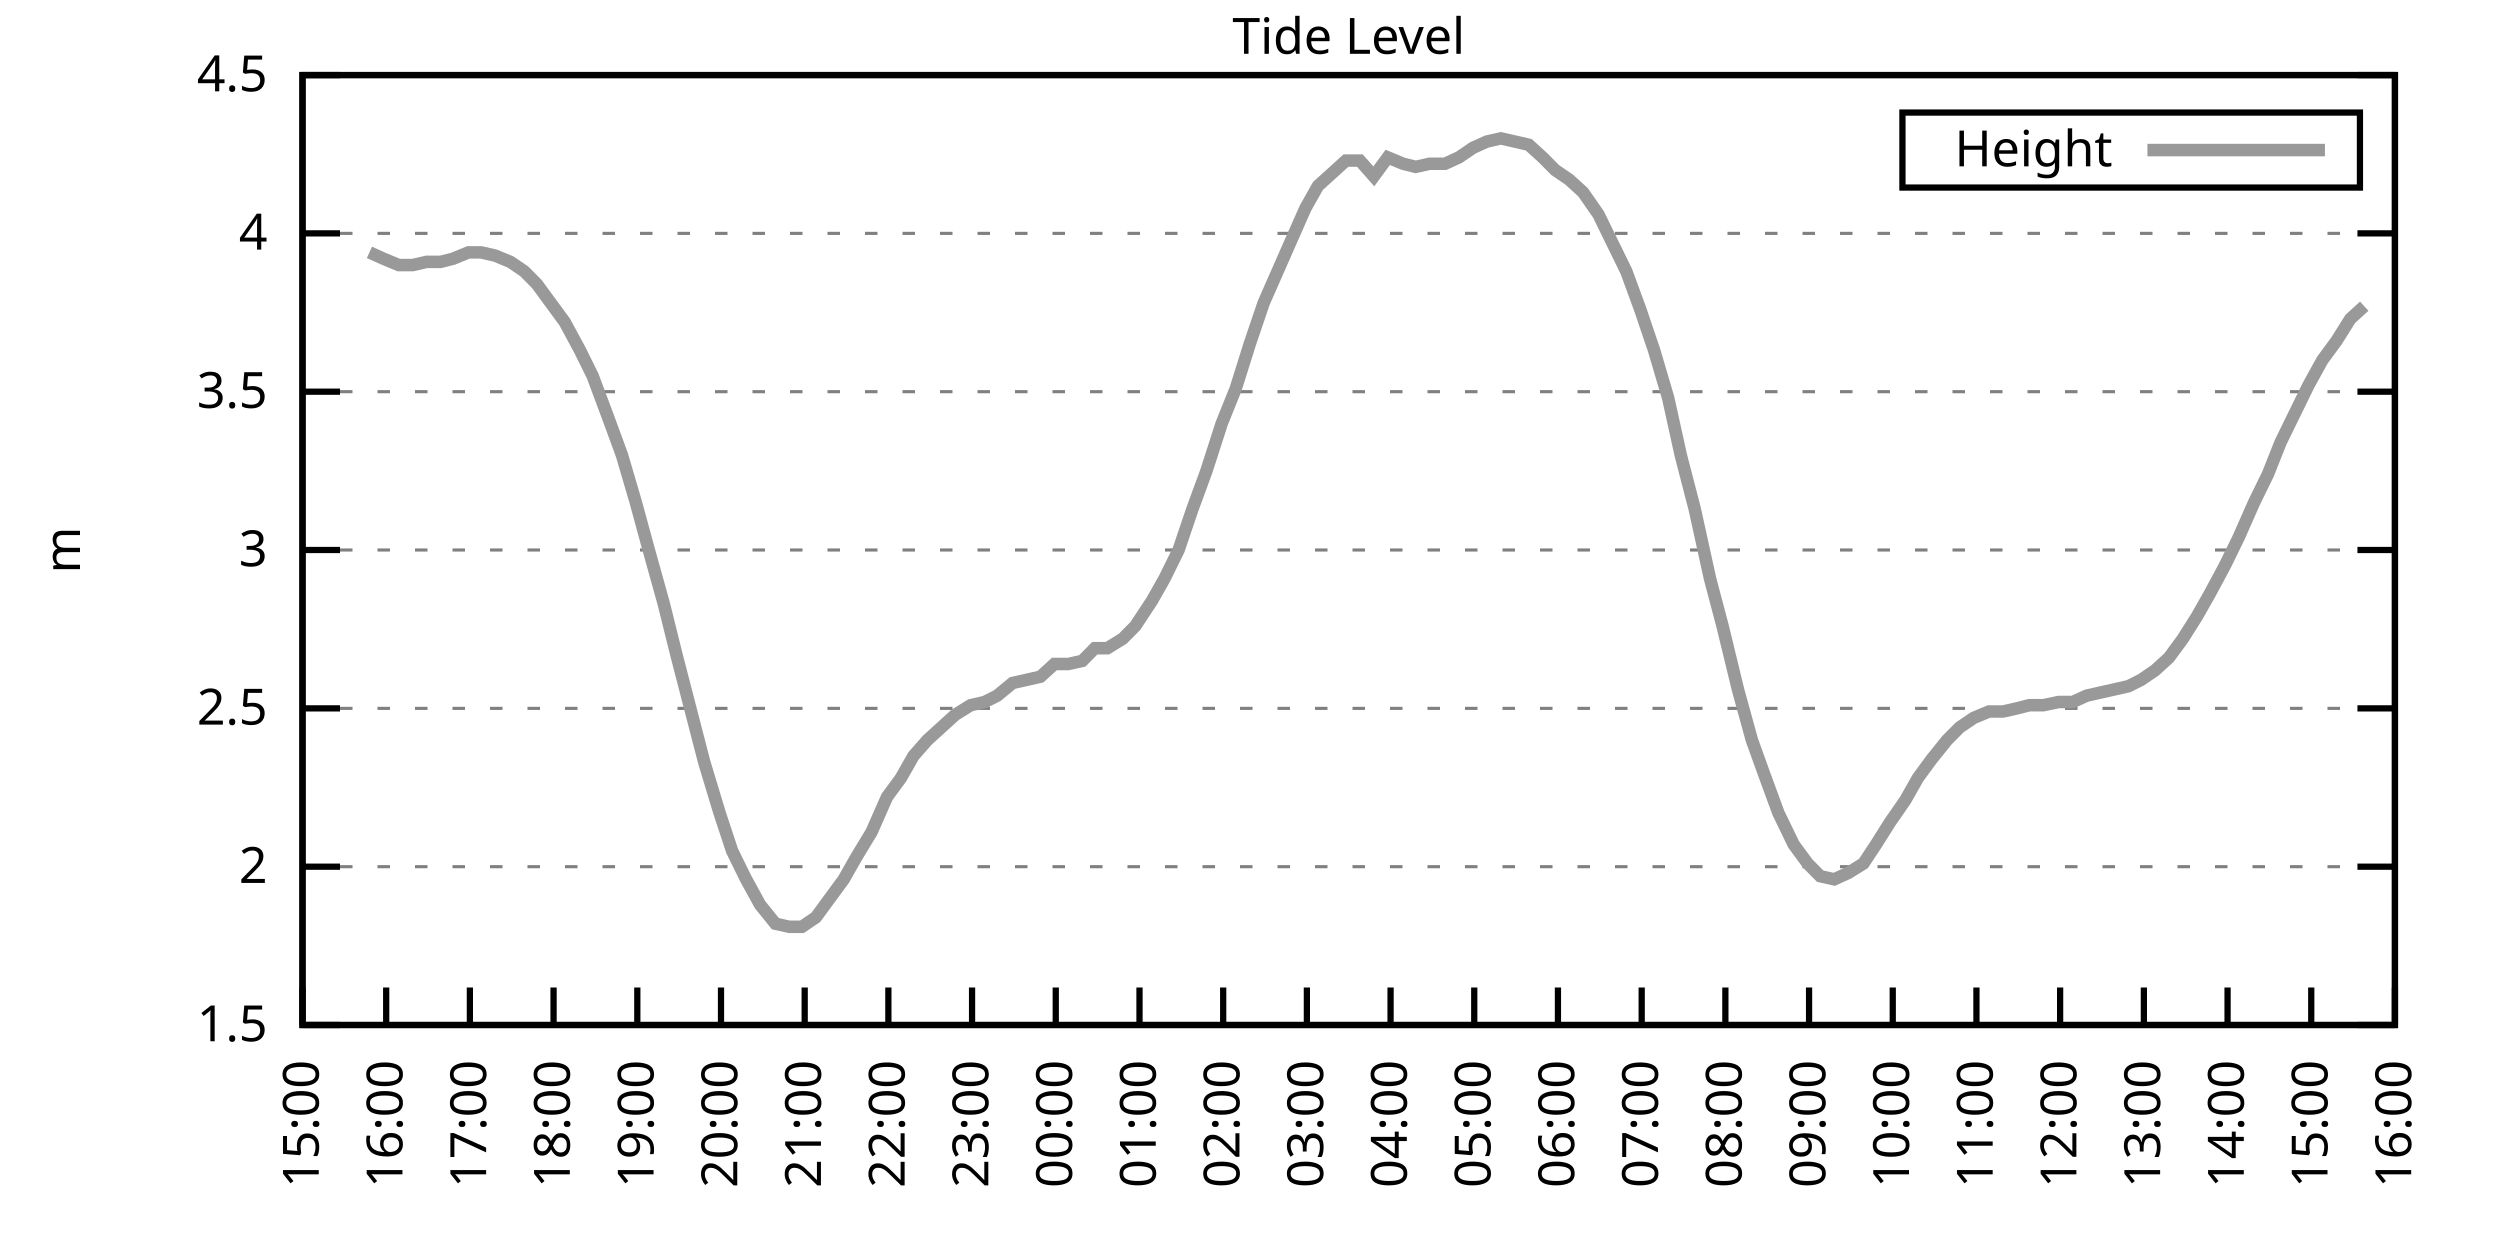
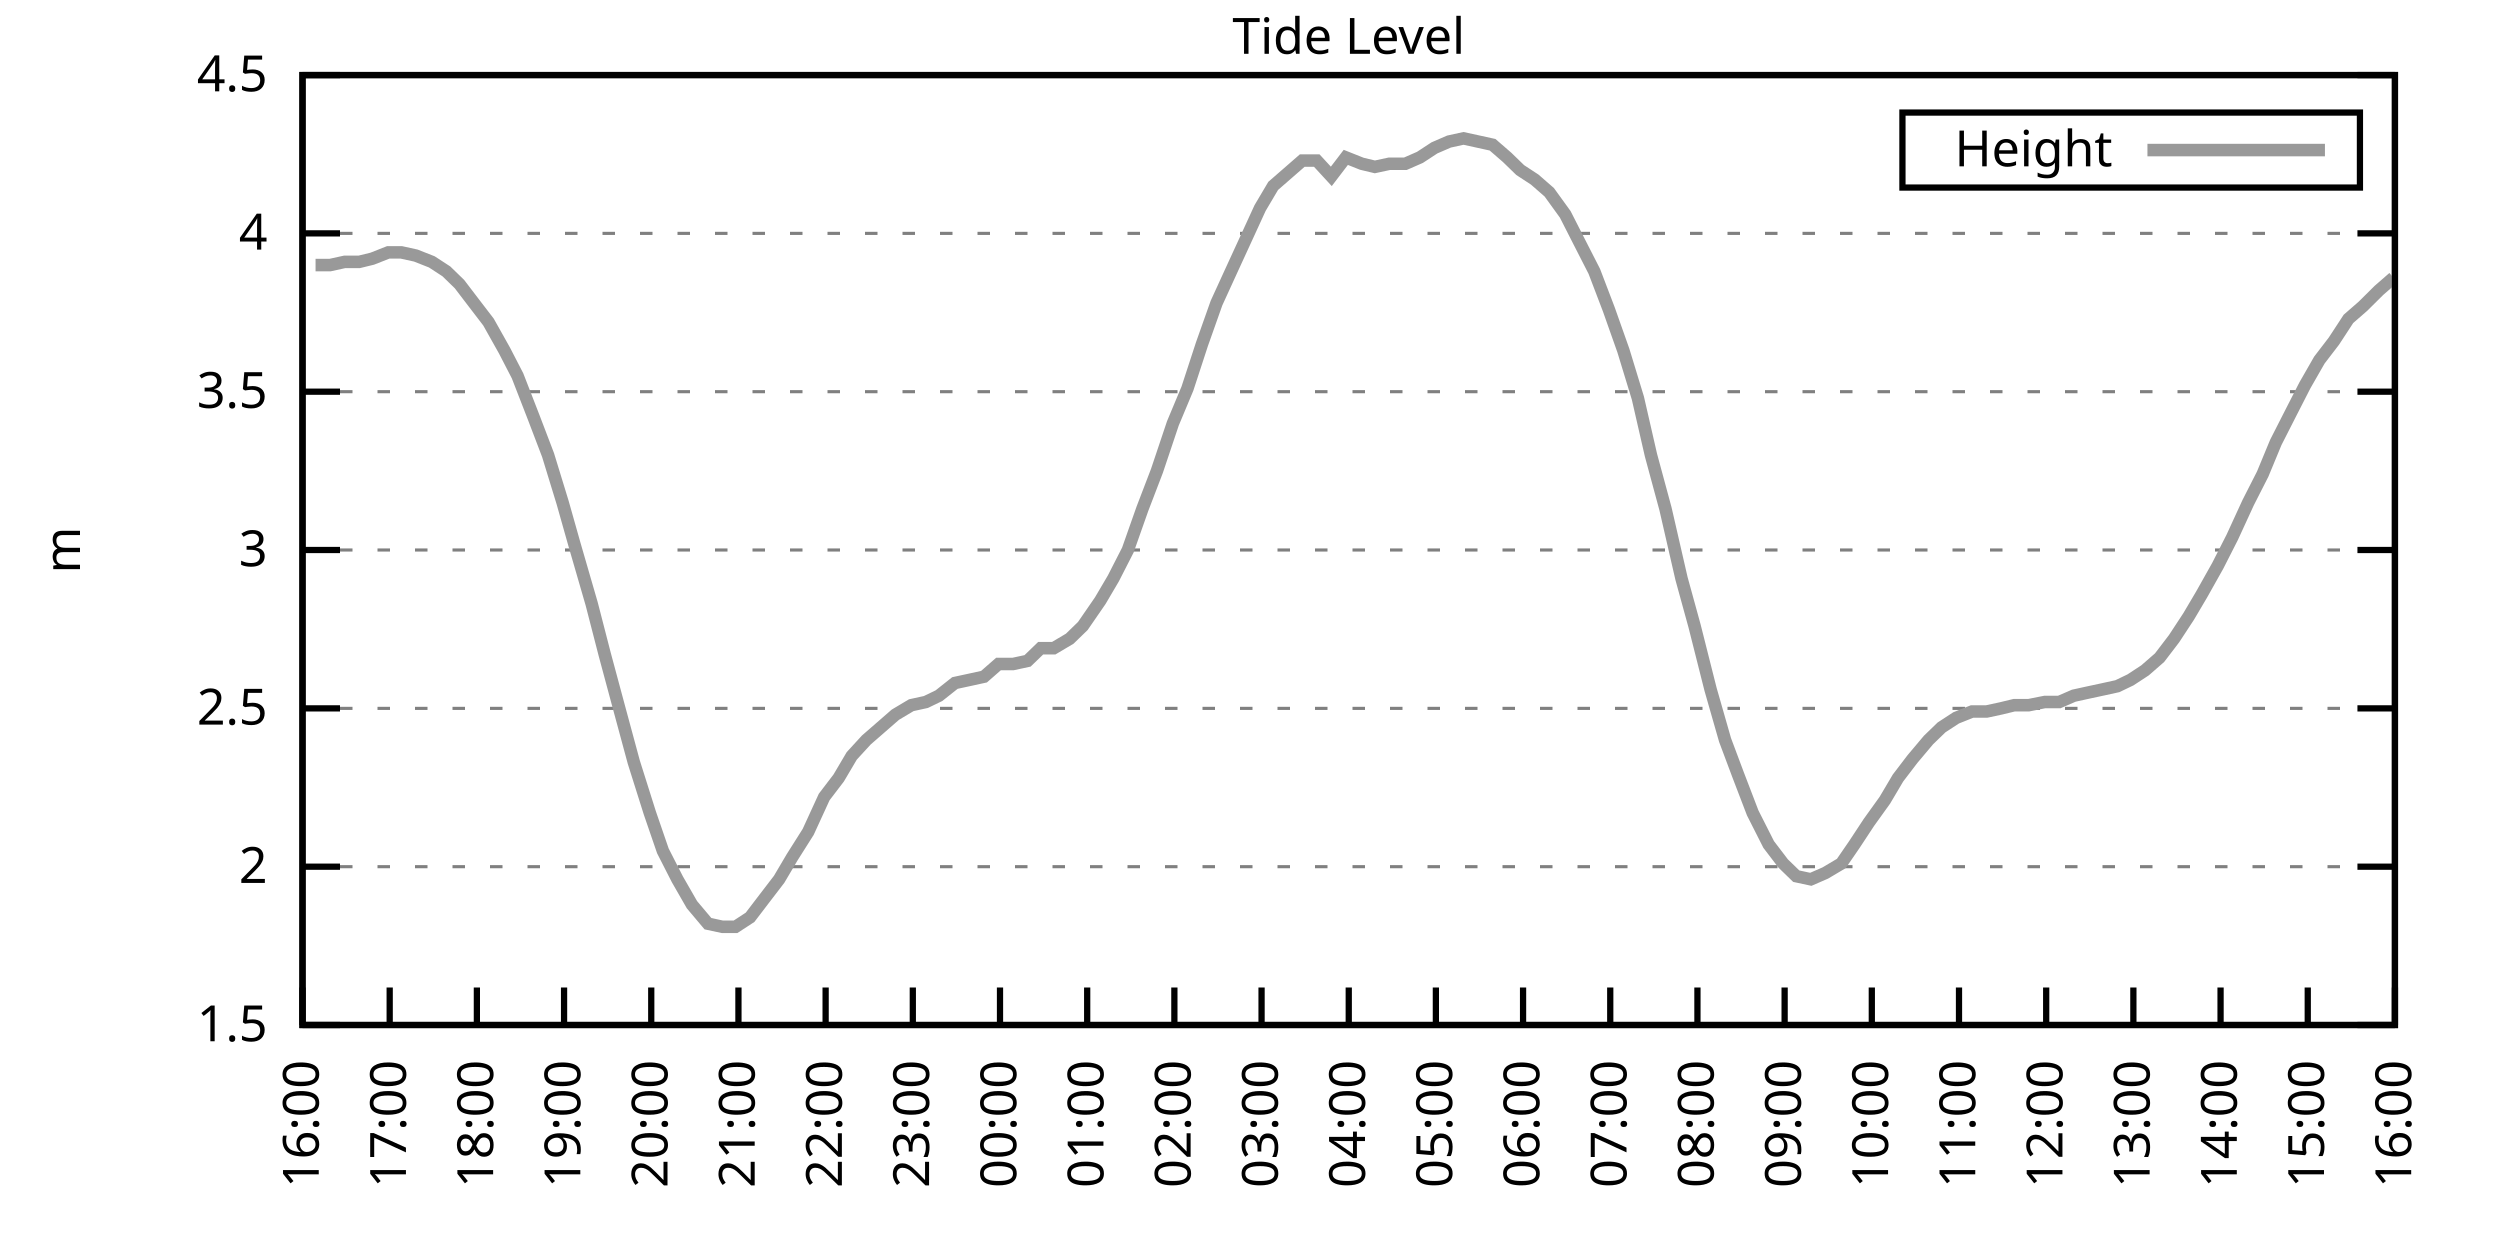
<svg xmlns="http://www.w3.org/2000/svg" xmlns:xlink="http://www.w3.org/1999/xlink" width="400" height="200" viewBox="0 0 400 200">
  <g id="gnuplot_canvas">
    <rect x="0" y="0" width="400" height="200" fill="none" />
    <defs>
      <circle id="gpDot" r="0.5" stroke-width="0.5" stroke="currentColor" />
      <path id="gpPt0" stroke-width="0.333" stroke="currentColor" d="M-1,0 h2 M0,-1 v2" />
      <path id="gpPt1" stroke-width="0.333" stroke="currentColor" d="M-1,-1 L1,1 M1,-1 L-1,1" />
      <path id="gpPt2" stroke-width="0.333" stroke="currentColor" d="M-1,0 L1,0 M0,-1 L0,1 M-1,-1 L1,1 M-1,1 L1,-1" />
      <rect id="gpPt3" stroke-width="0.333" stroke="currentColor" x="-1" y="-1" width="2" height="2" />
      <rect id="gpPt4" stroke-width="0.333" stroke="currentColor" fill="currentColor" x="-1" y="-1" width="2" height="2" />
      <circle id="gpPt5" stroke-width="0.333" stroke="currentColor" cx="0" cy="0" r="1" />
      <use xlink:href="#gpPt5" id="gpPt6" fill="currentColor" stroke="none" />
      <path id="gpPt7" stroke-width="0.333" stroke="currentColor" d="M0,-1.33 L-1.33,0.67 L1.33,0.67 z" />
      <use xlink:href="#gpPt7" id="gpPt8" fill="currentColor" stroke="none" />
      <use xlink:href="#gpPt7" id="gpPt9" stroke="currentColor" transform="rotate(180)" />
      <use xlink:href="#gpPt9" id="gpPt10" fill="currentColor" stroke="none" />
      <use xlink:href="#gpPt3" id="gpPt11" stroke="currentColor" transform="rotate(45)" />
      <use xlink:href="#gpPt11" id="gpPt12" fill="currentColor" stroke="none" />
      <path id="gpPt13" stroke-width="0.333" stroke="currentColor" d="M0,1.330 L1.265,0.411 L0.782,-1.067 L-0.782,-1.076 L-1.265,0.411 z" />
      <use xlink:href="#gpPt13" id="gpPt14" fill="currentColor" stroke="none" />
      <filter id="textbox" filterUnits="objectBoundingBox" x="0" y="0" height="1" width="1">
        <feFlood flood-color="white" flood-opacity="1" result="bgnd" />
        <feComposite in="SourceGraphic" in2="bgnd" operator="atop" />
      </filter>
      <filter id="greybox" filterUnits="objectBoundingBox" x="0" y="0" height="1" width="1">
        <feFlood flood-color="lightgrey" flood-opacity="1" result="grey" />
        <feComposite in="SourceGraphic" in2="grey" operator="atop" />
      </filter>
    </defs>
    <g fill="none" color="white" stroke="currentColor" stroke-width="1.00" stroke-linecap="butt" stroke-linejoin="miter">
</g>
    <g fill="none" color="black" stroke="currentColor" stroke-width="1.00" stroke-linecap="butt" stroke-linejoin="miter">
      <g stroke="none" shape-rendering="crispEdges">
        <polygon fill="rgb(255, 255, 255)" points="48.40,164.00 383.18,164.00 383.18,12.02 48.40,12.02 " />
      </g>
    </g>
    <g fill="none" color="black" stroke="currentColor" stroke-width="1.00" stroke-linecap="butt" stroke-linejoin="miter">
</g>
    <g fill="none" color="black" stroke="black" stroke-width="0.50" stroke-linecap="butt" stroke-linejoin="miter">
</g>
    <g fill="none" color="gray" stroke="currentColor" stroke-width="0.50" stroke-linecap="butt" stroke-linejoin="miter">
      <path stroke="gray" stroke-dasharray="2,4" class="gridline" d="M48.40,164.00 L383.19,164.00  " />
    </g>
    <g fill="none" color="gray" stroke="gray" stroke-width="1.00" stroke-linecap="butt" stroke-linejoin="miter">
</g>
    <g fill="none" color="black" stroke="currentColor" stroke-width="1.00" stroke-linecap="butt" stroke-linejoin="miter">
      <path stroke="black" d="M48.40,164.00 L54.40,164.00 M383.19,164.00 L377.19,164.00  " />
      <g transform="translate(42.80,166.60)" stroke="none" fill="black" font-family="Sans" font-size="8.00" text-anchor="end">
        <text>
          <tspan font-family="Sans"> 1.5</tspan>
        </text>
      </g>
    </g>
    <g fill="none" color="black" stroke="currentColor" stroke-width="1.00" stroke-linecap="butt" stroke-linejoin="miter">
</g>
    <g fill="none" color="black" stroke="black" stroke-width="0.50" stroke-linecap="butt" stroke-linejoin="miter">
</g>
    <g fill="none" color="gray" stroke="currentColor" stroke-width="0.50" stroke-linecap="butt" stroke-linejoin="miter">
      <path stroke="gray" stroke-dasharray="2,4" class="gridline" d="M48.40,138.67 L383.19,138.67  " />
    </g>
    <g fill="none" color="gray" stroke="gray" stroke-width="1.00" stroke-linecap="butt" stroke-linejoin="miter">
</g>
    <g fill="none" color="black" stroke="currentColor" stroke-width="1.00" stroke-linecap="butt" stroke-linejoin="miter">
      <path stroke="black" d="M48.40,138.67 L54.40,138.67 M383.19,138.67 L377.19,138.67  " />
      <g transform="translate(42.80,141.27)" stroke="none" fill="black" font-family="Sans" font-size="8.00" text-anchor="end">
        <text>
          <tspan font-family="Sans"> 2</tspan>
        </text>
      </g>
    </g>
    <g fill="none" color="black" stroke="currentColor" stroke-width="1.00" stroke-linecap="butt" stroke-linejoin="miter">
</g>
    <g fill="none" color="black" stroke="black" stroke-width="0.50" stroke-linecap="butt" stroke-linejoin="miter">
</g>
    <g fill="none" color="gray" stroke="currentColor" stroke-width="0.50" stroke-linecap="butt" stroke-linejoin="miter">
      <path stroke="gray" stroke-dasharray="2,4" class="gridline" d="M48.40,113.34 L383.19,113.34  " />
    </g>
    <g fill="none" color="gray" stroke="gray" stroke-width="1.00" stroke-linecap="butt" stroke-linejoin="miter">
</g>
    <g fill="none" color="black" stroke="currentColor" stroke-width="1.00" stroke-linecap="butt" stroke-linejoin="miter">
      <path stroke="black" d="M48.40,113.34 L54.40,113.34 M383.19,113.34 L377.19,113.34  " />
      <g transform="translate(42.80,115.94)" stroke="none" fill="black" font-family="Sans" font-size="8.00" text-anchor="end">
        <text>
          <tspan font-family="Sans"> 2.5</tspan>
        </text>
      </g>
    </g>
    <g fill="none" color="black" stroke="currentColor" stroke-width="1.00" stroke-linecap="butt" stroke-linejoin="miter">
</g>
    <g fill="none" color="black" stroke="black" stroke-width="0.50" stroke-linecap="butt" stroke-linejoin="miter">
</g>
    <g fill="none" color="gray" stroke="currentColor" stroke-width="0.50" stroke-linecap="butt" stroke-linejoin="miter">
      <path stroke="gray" stroke-dasharray="2,4" class="gridline" d="M48.40,88.00 L383.19,88.00  " />
    </g>
    <g fill="none" color="gray" stroke="gray" stroke-width="1.00" stroke-linecap="butt" stroke-linejoin="miter">
</g>
    <g fill="none" color="black" stroke="currentColor" stroke-width="1.00" stroke-linecap="butt" stroke-linejoin="miter">
      <path stroke="black" d="M48.40,88.00 L54.40,88.00 M383.19,88.00 L377.19,88.00  " />
      <g transform="translate(42.80,90.60)" stroke="none" fill="black" font-family="Sans" font-size="8.00" text-anchor="end">
        <text>
          <tspan font-family="Sans"> 3</tspan>
        </text>
      </g>
    </g>
    <g fill="none" color="black" stroke="currentColor" stroke-width="1.00" stroke-linecap="butt" stroke-linejoin="miter">
</g>
    <g fill="none" color="black" stroke="black" stroke-width="0.50" stroke-linecap="butt" stroke-linejoin="miter">
</g>
    <g fill="none" color="gray" stroke="currentColor" stroke-width="0.50" stroke-linecap="butt" stroke-linejoin="miter">
      <path stroke="gray" stroke-dasharray="2,4" class="gridline" d="M48.40,62.67 L383.19,62.67  " />
    </g>
    <g fill="none" color="gray" stroke="gray" stroke-width="1.00" stroke-linecap="butt" stroke-linejoin="miter">
</g>
    <g fill="none" color="black" stroke="currentColor" stroke-width="1.00" stroke-linecap="butt" stroke-linejoin="miter">
      <path stroke="black" d="M48.40,62.67 L54.40,62.67 M383.19,62.67 L377.19,62.67  " />
      <g transform="translate(42.80,65.27)" stroke="none" fill="black" font-family="Sans" font-size="8.00" text-anchor="end">
        <text>
          <tspan font-family="Sans"> 3.5</tspan>
        </text>
      </g>
    </g>
    <g fill="none" color="black" stroke="currentColor" stroke-width="1.00" stroke-linecap="butt" stroke-linejoin="miter">
</g>
    <g fill="none" color="black" stroke="black" stroke-width="0.50" stroke-linecap="butt" stroke-linejoin="miter">
</g>
    <g fill="none" color="gray" stroke="currentColor" stroke-width="0.50" stroke-linecap="butt" stroke-linejoin="miter">
      <path stroke="gray" stroke-dasharray="2,4" class="gridline" d="M48.40,37.34 L383.19,37.34  " />
    </g>
    <g fill="none" color="gray" stroke="gray" stroke-width="1.00" stroke-linecap="butt" stroke-linejoin="miter">
</g>
    <g fill="none" color="black" stroke="currentColor" stroke-width="1.00" stroke-linecap="butt" stroke-linejoin="miter">
      <path stroke="black" d="M48.40,37.34 L54.40,37.34 M383.19,37.34 L377.19,37.34  " />
      <g transform="translate(42.80,39.94)" stroke="none" fill="black" font-family="Sans" font-size="8.00" text-anchor="end">
        <text>
          <tspan font-family="Sans"> 4</tspan>
        </text>
      </g>
    </g>
    <g fill="none" color="black" stroke="currentColor" stroke-width="1.00" stroke-linecap="butt" stroke-linejoin="miter">
</g>
    <g fill="none" color="black" stroke="black" stroke-width="0.50" stroke-linecap="butt" stroke-linejoin="miter">
</g>
    <g fill="none" color="gray" stroke="currentColor" stroke-width="0.50" stroke-linecap="butt" stroke-linejoin="miter">
      <path stroke="gray" stroke-dasharray="2,4" class="gridline" d="M48.40,12.01 L383.19,12.01  " />
    </g>
    <g fill="none" color="gray" stroke="gray" stroke-width="1.00" stroke-linecap="butt" stroke-linejoin="miter">
</g>
    <g fill="none" color="black" stroke="currentColor" stroke-width="1.00" stroke-linecap="butt" stroke-linejoin="miter">
      <path stroke="black" d="M48.40,12.01 L54.40,12.01 M383.19,12.01 L377.19,12.01  " />
      <g transform="translate(42.80,14.61)" stroke="none" fill="black" font-family="Sans" font-size="8.00" text-anchor="end">
        <text>
          <tspan font-family="Sans"> 4.5</tspan>
        </text>
      </g>
    </g>
    <g fill="none" color="black" stroke="currentColor" stroke-width="1.00" stroke-linecap="butt" stroke-linejoin="miter">
      <path stroke="black" d="M48.40,164.00 L48.40,158.00  " />
      <g transform="translate(51.00,169.60) rotate(270.00)" stroke="none" fill="black" font-family="Sans" font-size="8.00" text-anchor="end">
        <text>
-           <tspan font-family="Sans">15:00</tspan>
-         </text>
-       </g>
-     </g>
-     <g fill="none" color="black" stroke="currentColor" stroke-width="1.00" stroke-linecap="butt" stroke-linejoin="miter">
-       <path stroke="black" d="M61.79,164.00 L61.79,158.00  " />
-       <g transform="translate(64.39,169.60) rotate(270.00)" stroke="none" fill="black" font-family="Sans" font-size="8.00" text-anchor="end">
-         <text>
          <tspan font-family="Sans">16:00</tspan>
        </text>
      </g>
    </g>
    <g fill="none" color="black" stroke="currentColor" stroke-width="1.00" stroke-linecap="butt" stroke-linejoin="miter">
-       <path stroke="black" d="M75.18,164.00 L75.18,158.00  " />
-       <g transform="translate(77.78,169.60) rotate(270.00)" stroke="none" fill="black" font-family="Sans" font-size="8.00" text-anchor="end">
+       <path stroke="black" d="M62.35,164.00 L62.35,158.00  " />
+       <g transform="translate(64.95,169.60) rotate(270.00)" stroke="none" fill="black" font-family="Sans" font-size="8.00" text-anchor="end">
        <text>
          <tspan font-family="Sans">17:00</tspan>
        </text>
      </g>
    </g>
    <g fill="none" color="black" stroke="currentColor" stroke-width="1.00" stroke-linecap="butt" stroke-linejoin="miter">
-       <path stroke="black" d="M88.57,164.00 L88.57,158.00  " />
-       <g transform="translate(91.17,169.60) rotate(270.00)" stroke="none" fill="black" font-family="Sans" font-size="8.00" text-anchor="end">
+       <path stroke="black" d="M76.30,164.00 L76.30,158.00  " />
+       <g transform="translate(78.90,169.60) rotate(270.00)" stroke="none" fill="black" font-family="Sans" font-size="8.00" text-anchor="end">
        <text>
          <tspan font-family="Sans">18:00</tspan>
        </text>
      </g>
    </g>
    <g fill="none" color="black" stroke="currentColor" stroke-width="1.00" stroke-linecap="butt" stroke-linejoin="miter">
-       <path stroke="black" d="M101.97,164.00 L101.97,158.00  " />
-       <g transform="translate(104.57,169.60) rotate(270.00)" stroke="none" fill="black" font-family="Sans" font-size="8.00" text-anchor="end">
+       <path stroke="black" d="M90.25,164.00 L90.25,158.00  " />
+       <g transform="translate(92.85,169.60) rotate(270.00)" stroke="none" fill="black" font-family="Sans" font-size="8.00" text-anchor="end">
        <text>
          <tspan font-family="Sans">19:00</tspan>
        </text>
      </g>
    </g>
    <g fill="none" color="black" stroke="currentColor" stroke-width="1.00" stroke-linecap="butt" stroke-linejoin="miter">
-       <path stroke="black" d="M115.36,164.00 L115.36,158.00  " />
-       <g transform="translate(117.96,169.60) rotate(270.00)" stroke="none" fill="black" font-family="Sans" font-size="8.00" text-anchor="end">
+       <path stroke="black" d="M104.20,164.00 L104.20,158.00  " />
+       <g transform="translate(106.80,169.60) rotate(270.00)" stroke="none" fill="black" font-family="Sans" font-size="8.00" text-anchor="end">
        <text>
          <tspan font-family="Sans">20:00</tspan>
        </text>
      </g>
    </g>
    <g fill="none" color="black" stroke="currentColor" stroke-width="1.00" stroke-linecap="butt" stroke-linejoin="miter">
-       <path stroke="black" d="M128.75,164.00 L128.75,158.00  " />
-       <g transform="translate(131.35,169.60) rotate(270.00)" stroke="none" fill="black" font-family="Sans" font-size="8.00" text-anchor="end">
+       <path stroke="black" d="M118.15,164.00 L118.15,158.00  " />
+       <g transform="translate(120.75,169.60) rotate(270.00)" stroke="none" fill="black" font-family="Sans" font-size="8.00" text-anchor="end">
        <text>
          <tspan font-family="Sans">21:00</tspan>
        </text>
      </g>
    </g>
    <g fill="none" color="black" stroke="currentColor" stroke-width="1.00" stroke-linecap="butt" stroke-linejoin="miter">
-       <path stroke="black" d="M142.14,164.00 L142.14,158.00  " />
-       <g transform="translate(144.74,169.60) rotate(270.00)" stroke="none" fill="black" font-family="Sans" font-size="8.00" text-anchor="end">
+       <path stroke="black" d="M132.10,164.00 L132.10,158.00  " />
+       <g transform="translate(134.70,169.60) rotate(270.00)" stroke="none" fill="black" font-family="Sans" font-size="8.00" text-anchor="end">
        <text>
          <tspan font-family="Sans">22:00</tspan>
        </text>
      </g>
    </g>
    <g fill="none" color="black" stroke="currentColor" stroke-width="1.00" stroke-linecap="butt" stroke-linejoin="miter">
-       <path stroke="black" d="M155.53,164.00 L155.53,158.00  " />
-       <g transform="translate(158.13,169.60) rotate(270.00)" stroke="none" fill="black" font-family="Sans" font-size="8.00" text-anchor="end">
+       <path stroke="black" d="M146.05,164.00 L146.05,158.00  " />
+       <g transform="translate(148.65,169.60) rotate(270.00)" stroke="none" fill="black" font-family="Sans" font-size="8.00" text-anchor="end">
        <text>
          <tspan font-family="Sans">23:00</tspan>
        </text>
      </g>
    </g>
    <g fill="none" color="black" stroke="currentColor" stroke-width="1.00" stroke-linecap="butt" stroke-linejoin="miter">
-       <path stroke="black" d="M168.92,164.00 L168.92,158.00  " />
-       <g transform="translate(171.52,169.60) rotate(270.00)" stroke="none" fill="black" font-family="Sans" font-size="8.00" text-anchor="end">
+       <path stroke="black" d="M160.00,164.00 L160.00,158.00  " />
+       <g transform="translate(162.60,169.60) rotate(270.00)" stroke="none" fill="black" font-family="Sans" font-size="8.00" text-anchor="end">
        <text>
          <tspan font-family="Sans">00:00</tspan>
        </text>
      </g>
    </g>
    <g fill="none" color="black" stroke="currentColor" stroke-width="1.00" stroke-linecap="butt" stroke-linejoin="miter">
-       <path stroke="black" d="M182.32,164.00 L182.32,158.00  " />
-       <g transform="translate(184.92,169.60) rotate(270.00)" stroke="none" fill="black" font-family="Sans" font-size="8.00" text-anchor="end">
+       <path stroke="black" d="M173.95,164.00 L173.95,158.00  " />
+       <g transform="translate(176.55,169.60) rotate(270.00)" stroke="none" fill="black" font-family="Sans" font-size="8.00" text-anchor="end">
        <text>
          <tspan font-family="Sans">01:00</tspan>
        </text>
      </g>
    </g>
    <g fill="none" color="black" stroke="currentColor" stroke-width="1.00" stroke-linecap="butt" stroke-linejoin="miter">
-       <path stroke="black" d="M195.71,164.00 L195.71,158.00  " />
-       <g transform="translate(198.31,169.60) rotate(270.00)" stroke="none" fill="black" font-family="Sans" font-size="8.00" text-anchor="end">
+       <path stroke="black" d="M187.90,164.00 L187.90,158.00  " />
+       <g transform="translate(190.50,169.60) rotate(270.00)" stroke="none" fill="black" font-family="Sans" font-size="8.00" text-anchor="end">
        <text>
          <tspan font-family="Sans">02:00</tspan>
        </text>
      </g>
    </g>
    <g fill="none" color="black" stroke="currentColor" stroke-width="1.00" stroke-linecap="butt" stroke-linejoin="miter">
-       <path stroke="black" d="M209.10,164.00 L209.10,158.00  " />
-       <g transform="translate(211.70,169.60) rotate(270.00)" stroke="none" fill="black" font-family="Sans" font-size="8.00" text-anchor="end">
+       <path stroke="black" d="M201.85,164.00 L201.85,158.00  " />
+       <g transform="translate(204.45,169.60) rotate(270.00)" stroke="none" fill="black" font-family="Sans" font-size="8.00" text-anchor="end">
        <text>
          <tspan font-family="Sans">03:00</tspan>
        </text>
      </g>
    </g>
    <g fill="none" color="black" stroke="currentColor" stroke-width="1.00" stroke-linecap="butt" stroke-linejoin="miter">
-       <path stroke="black" d="M222.49,164.00 L222.49,158.00  " />
-       <g transform="translate(225.09,169.60) rotate(270.00)" stroke="none" fill="black" font-family="Sans" font-size="8.00" text-anchor="end">
+       <path stroke="black" d="M215.80,164.00 L215.80,158.00  " />
+       <g transform="translate(218.40,169.60) rotate(270.00)" stroke="none" fill="black" font-family="Sans" font-size="8.00" text-anchor="end">
        <text>
          <tspan font-family="Sans">04:00</tspan>
        </text>
      </g>
    </g>
    <g fill="none" color="black" stroke="currentColor" stroke-width="1.00" stroke-linecap="butt" stroke-linejoin="miter">
-       <path stroke="black" d="M235.88,164.00 L235.88,158.00  " />
-       <g transform="translate(238.48,169.60) rotate(270.00)" stroke="none" fill="black" font-family="Sans" font-size="8.00" text-anchor="end">
+       <path stroke="black" d="M229.74,164.00 L229.74,158.00  " />
+       <g transform="translate(232.34,169.60) rotate(270.00)" stroke="none" fill="black" font-family="Sans" font-size="8.00" text-anchor="end">
        <text>
          <tspan font-family="Sans">05:00</tspan>
        </text>
      </g>
    </g>
    <g fill="none" color="black" stroke="currentColor" stroke-width="1.00" stroke-linecap="butt" stroke-linejoin="miter">
-       <path stroke="black" d="M249.27,164.00 L249.27,158.00  " />
-       <g transform="translate(251.87,169.60) rotate(270.00)" stroke="none" fill="black" font-family="Sans" font-size="8.00" text-anchor="end">
+       <path stroke="black" d="M243.69,164.00 L243.69,158.00  " />
+       <g transform="translate(246.29,169.60) rotate(270.00)" stroke="none" fill="black" font-family="Sans" font-size="8.00" text-anchor="end">
        <text>
          <tspan font-family="Sans">06:00</tspan>
        </text>
      </g>
    </g>
    <g fill="none" color="black" stroke="currentColor" stroke-width="1.00" stroke-linecap="butt" stroke-linejoin="miter">
-       <path stroke="black" d="M262.67,164.00 L262.67,158.00  " />
-       <g transform="translate(265.27,169.60) rotate(270.00)" stroke="none" fill="black" font-family="Sans" font-size="8.00" text-anchor="end">
+       <path stroke="black" d="M257.64,164.00 L257.64,158.00  " />
+       <g transform="translate(260.24,169.60) rotate(270.00)" stroke="none" fill="black" font-family="Sans" font-size="8.00" text-anchor="end">
        <text>
          <tspan font-family="Sans">07:00</tspan>
        </text>
      </g>
    </g>
    <g fill="none" color="black" stroke="currentColor" stroke-width="1.00" stroke-linecap="butt" stroke-linejoin="miter">
-       <path stroke="black" d="M276.06,164.00 L276.06,158.00  " />
-       <g transform="translate(278.66,169.60) rotate(270.00)" stroke="none" fill="black" font-family="Sans" font-size="8.00" text-anchor="end">
+       <path stroke="black" d="M271.59,164.00 L271.59,158.00  " />
+       <g transform="translate(274.19,169.60) rotate(270.00)" stroke="none" fill="black" font-family="Sans" font-size="8.00" text-anchor="end">
        <text>
          <tspan font-family="Sans">08:00</tspan>
        </text>
      </g>
    </g>
    <g fill="none" color="black" stroke="currentColor" stroke-width="1.00" stroke-linecap="butt" stroke-linejoin="miter">
-       <path stroke="black" d="M289.45,164.00 L289.45,158.00  " />
-       <g transform="translate(292.05,169.60) rotate(270.00)" stroke="none" fill="black" font-family="Sans" font-size="8.00" text-anchor="end">
+       <path stroke="black" d="M285.54,164.00 L285.54,158.00  " />
+       <g transform="translate(288.14,169.60) rotate(270.00)" stroke="none" fill="black" font-family="Sans" font-size="8.00" text-anchor="end">
        <text>
          <tspan font-family="Sans">09:00</tspan>
        </text>
      </g>
    </g>
    <g fill="none" color="black" stroke="currentColor" stroke-width="1.00" stroke-linecap="butt" stroke-linejoin="miter">
-       <path stroke="black" d="M302.84,164.00 L302.84,158.00  " />
-       <g transform="translate(305.44,169.60) rotate(270.00)" stroke="none" fill="black" font-family="Sans" font-size="8.00" text-anchor="end">
+       <path stroke="black" d="M299.49,164.00 L299.49,158.00  " />
+       <g transform="translate(302.09,169.60) rotate(270.00)" stroke="none" fill="black" font-family="Sans" font-size="8.00" text-anchor="end">
        <text>
          <tspan font-family="Sans">10:00</tspan>
        </text>
      </g>
    </g>
    <g fill="none" color="black" stroke="currentColor" stroke-width="1.00" stroke-linecap="butt" stroke-linejoin="miter">
-       <path stroke="black" d="M316.23,164.00 L316.23,158.00  " />
-       <g transform="translate(318.83,169.60) rotate(270.00)" stroke="none" fill="black" font-family="Sans" font-size="8.00" text-anchor="end">
+       <path stroke="black" d="M313.44,164.00 L313.44,158.00  " />
+       <g transform="translate(316.04,169.60) rotate(270.00)" stroke="none" fill="black" font-family="Sans" font-size="8.00" text-anchor="end">
        <text>
          <tspan font-family="Sans">11:00</tspan>
        </text>
      </g>
    </g>
    <g fill="none" color="black" stroke="currentColor" stroke-width="1.00" stroke-linecap="butt" stroke-linejoin="miter">
-       <path stroke="black" d="M329.62,164.00 L329.62,158.00  " />
-       <g transform="translate(332.22,169.60) rotate(270.00)" stroke="none" fill="black" font-family="Sans" font-size="8.00" text-anchor="end">
+       <path stroke="black" d="M327.39,164.00 L327.39,158.00  " />
+       <g transform="translate(329.99,169.60) rotate(270.00)" stroke="none" fill="black" font-family="Sans" font-size="8.00" text-anchor="end">
        <text>
          <tspan font-family="Sans">12:00</tspan>
        </text>
      </g>
    </g>
    <g fill="none" color="black" stroke="currentColor" stroke-width="1.00" stroke-linecap="butt" stroke-linejoin="miter">
-       <path stroke="black" d="M343.02,164.00 L343.02,158.00  " />
-       <g transform="translate(345.62,169.60) rotate(270.00)" stroke="none" fill="black" font-family="Sans" font-size="8.00" text-anchor="end">
+       <path stroke="black" d="M341.34,164.00 L341.34,158.00  " />
+       <g transform="translate(343.94,169.60) rotate(270.00)" stroke="none" fill="black" font-family="Sans" font-size="8.00" text-anchor="end">
        <text>
          <tspan font-family="Sans">13:00</tspan>
        </text>
      </g>
    </g>
    <g fill="none" color="black" stroke="currentColor" stroke-width="1.00" stroke-linecap="butt" stroke-linejoin="miter">
-       <path stroke="black" d="M356.41,164.00 L356.41,158.00  " />
-       <g transform="translate(359.01,169.60) rotate(270.00)" stroke="none" fill="black" font-family="Sans" font-size="8.00" text-anchor="end">
+       <path stroke="black" d="M355.29,164.00 L355.29,158.00  " />
+       <g transform="translate(357.89,169.60) rotate(270.00)" stroke="none" fill="black" font-family="Sans" font-size="8.00" text-anchor="end">
        <text>
          <tspan font-family="Sans">14:00</tspan>
        </text>
      </g>
    </g>
    <g fill="none" color="black" stroke="currentColor" stroke-width="1.00" stroke-linecap="butt" stroke-linejoin="miter">
-       <path stroke="black" d="M369.80,164.00 L369.80,158.00  " />
-       <g transform="translate(372.40,169.60) rotate(270.00)" stroke="none" fill="black" font-family="Sans" font-size="8.00" text-anchor="end">
+       <path stroke="black" d="M369.24,164.00 L369.24,158.00  " />
+       <g transform="translate(371.84,169.60) rotate(270.00)" stroke="none" fill="black" font-family="Sans" font-size="8.00" text-anchor="end">
        <text>
          <tspan font-family="Sans">15:00</tspan>
        </text>
      </g>
    </g>
    <g fill="none" color="black" stroke="currentColor" stroke-width="1.00" stroke-linecap="butt" stroke-linejoin="miter">
      <path stroke="black" d="M383.19,164.00 L383.19,158.00  " />
      <g transform="translate(385.79,169.60) rotate(270.00)" stroke="none" fill="black" font-family="Sans" font-size="8.00" text-anchor="end">
        <text>
          <tspan font-family="Sans">16:00</tspan>
        </text>
      </g>
    </g>
    <g fill="none" color="black" stroke="currentColor" stroke-width="1.00" stroke-linecap="butt" stroke-linejoin="miter">
</g>
    <g fill="none" color="black" stroke="currentColor" stroke-width="1.00" stroke-linecap="butt" stroke-linejoin="miter">
      <path stroke="black" d="M48.40,12.01 L48.40,164.00 L383.19,164.00 L383.19,12.01 L48.40,12.01 Z  " />
    </g>
    <g fill="none" color="black" stroke="currentColor" stroke-width="1.00" stroke-linecap="butt" stroke-linejoin="miter">
</g>
    <g fill="none" color="black" stroke="currentColor" stroke-width="1.00" stroke-linecap="butt" stroke-linejoin="miter">
      <path stroke="black" d="M304.39,30.01 L304.39,18.01 L377.59,18.01 L377.59,30.01 L304.39,30.01 Z  " />
    </g>
    <g id="Tide_level_plot_1">
      <g fill="none" color="white" stroke="black" stroke-width="2.00" stroke-linecap="butt" stroke-linejoin="miter">
</g>
      <g fill="none" color="black" stroke="currentColor" stroke-width="2.00" stroke-linecap="butt" stroke-linejoin="miter">
        <g transform="translate(337.99,26.61)" stroke="none" fill="black" font-family="Sans" font-size="8.00" text-anchor="end">
          <text>
            <tspan font-family="Sans">Height</tspan>
          </text>
        </g>
      </g>
      <g fill="none" color="black" stroke="currentColor" stroke-width="2.00" stroke-linecap="butt" stroke-linejoin="miter">
-         <path stroke="rgb(153, 153, 153)" d="M343.59,24.01 L371.99,24.01 M59.11,40.38 L61.35,41.39 L63.80,42.41 L66.03,42.41 L68.26,41.90 L70.50,41.90   L72.50,41.39 L74.96,40.38 L76.97,40.38 L79.20,40.89 L81.66,41.90 L83.89,43.42 L85.90,45.45 L88.13,48.49   L90.36,51.53 L92.82,56.09 L94.82,60.14 L97.28,66.73 L99.51,72.81 L101.74,80.41 L103.53,86.99 L106.21,96.62   L108.22,104.72 L110.45,113.34 L112.68,121.95 L115.13,130.06 L117.14,136.14 L119.38,140.69 L121.61,144.75 L124.06,147.79   L126.29,148.29 L128.30,148.29 L130.54,146.77 L132.77,143.73 L135.00,140.69 L137.01,137.15 L139.46,133.10 L141.92,127.52   L144.15,124.48 L146.16,120.94 L148.39,118.40 L150.62,116.38 L152.85,114.35 L155.31,112.83 L157.54,112.32 L159.55,111.31   L162.01,109.28 L164.24,108.78 L166.47,108.27 L168.70,106.24 L170.93,106.24 L173.17,105.74 L175.17,103.71 L177.18,103.71   L179.64,102.19 L181.65,100.16 L184.32,96.11 L186.33,92.56 L188.57,88.00 L190.80,81.42 L193.03,75.34 L195.48,67.74   L197.72,62.17 L199.95,55.07 L202.18,48.49 L204.41,43.42 L206.64,38.35 L208.88,33.29 L210.88,29.74 L213.12,27.72   L215.35,25.69 L217.58,25.69 L219.81,28.22 L222.04,25.18 L224.50,26.20 L226.51,26.70 L228.74,26.20 L231.20,26.20   L233.43,25.18 L235.66,23.66 L237.89,22.65 L240.12,22.14 L242.36,22.65 L244.59,23.16 L246.82,25.18 L248.83,27.21   L251.06,28.73 L253.29,30.76 L255.75,34.30 L257.98,38.86 L260.21,43.42 L262.44,49.50 L264.67,56.09 L266.91,63.69   L268.92,72.81 L271.15,81.42 L273.60,92.56 L275.61,100.16 L278.07,110.30 L280.30,118.40 L282.31,123.98 L284.54,130.06   L286.99,135.12 L289.23,138.16 L291.23,140.19 L293.47,140.69 L295.70,139.68 L298.15,138.16 L300.16,135.12 L302.39,131.58   L304.85,128.03 L306.86,124.48 L309.09,121.44 L311.54,118.40 L313.55,116.38 L315.79,114.86 L318.24,113.84 L320.47,113.84   L322.70,113.34 L324.71,112.83 L326.95,112.83 L329.40,112.32 L331.63,112.32 L333.86,111.31 L336.10,110.80 L338.33,110.30   L340.56,109.79 L342.57,108.78 L344.80,107.26 L347.03,105.23 L349.26,102.19 L351.50,98.64 L353.51,95.10 L355.96,90.54   L358.19,85.98 L360.65,80.41 L362.88,75.85 L364.89,70.78 L367.12,66.22 L369.35,61.66 L371.58,57.61 L373.82,54.57   L376.05,51.02 L378.28,48.99  " />
+         <path stroke="rgb(153, 153, 153)" d="M343.59,24.01 L371.99,24.01 M50.49,42.41 L52.82,42.41 L55.14,41.90 L57.47,41.90 L59.56,41.39 L62.12,40.38   L64.21,40.38 L66.53,40.89 L69.09,41.90 L71.42,43.42 L73.51,45.45 L75.83,48.49 L78.16,51.53 L80.72,56.09   L82.81,60.14 L85.37,66.73 L87.69,72.81 L90.02,80.41 L91.88,86.99 L94.67,96.62 L96.76,104.72 L99.08,113.34   L101.41,121.95 L103.97,130.06 L106.06,136.14 L108.38,140.69 L110.71,144.75 L113.27,147.79 L115.59,148.29 L117.68,148.29   L120.01,146.77 L122.33,143.73 L124.66,140.69 L126.75,137.15 L129.31,133.10 L131.87,127.52 L134.19,124.48 L136.28,120.94   L138.61,118.40 L140.93,116.38 L143.26,114.35 L145.81,112.83 L148.14,112.32 L150.23,111.31 L152.79,109.28 L155.11,108.78   L157.44,108.27 L159.76,106.24 L162.09,106.24 L164.41,105.74 L166.51,103.71 L168.60,103.71 L171.16,102.19 L173.25,100.16   L176.04,96.11 L178.13,92.56 L180.46,88.00 L182.78,81.42 L185.11,75.34 L187.66,67.74 L189.99,62.17 L192.31,55.07   L194.64,48.49 L196.96,43.42 L199.29,38.35 L201.61,33.29 L203.71,29.74 L206.03,27.72 L208.36,25.69 L210.68,25.69   L213.01,28.22 L215.33,25.18 L217.89,26.20 L219.98,26.70 L222.30,26.20 L224.86,26.20 L227.19,25.18 L229.51,23.66   L231.84,22.65 L234.16,22.14 L236.49,22.65 L238.81,23.16 L241.14,25.18 L243.23,27.21 L245.55,28.73 L247.88,30.76   L250.44,34.30 L252.76,38.86 L255.09,43.42 L257.41,49.50 L259.74,56.09 L262.06,63.69 L264.15,72.81 L266.48,81.42   L269.04,92.56 L271.13,100.16 L273.69,110.30 L276.01,118.40 L278.10,123.98 L280.43,130.06 L282.99,135.12 L285.31,138.16   L287.40,140.19 L289.73,140.69 L292.05,139.68 L294.61,138.16 L296.70,135.12 L299.03,131.58 L301.58,128.03 L303.68,124.48   L306.00,121.44 L308.56,118.40 L310.65,116.38 L312.98,114.86 L315.53,113.84 L317.86,113.84 L320.18,113.34 L322.28,112.83   L324.60,112.83 L327.16,112.32 L329.48,112.32 L331.81,111.31 L334.13,110.80 L336.46,110.30 L338.78,109.79 L340.88,108.78   L343.20,107.26 L345.53,105.23 L347.85,102.19 L350.18,98.64 L352.27,95.10 L354.83,90.54 L357.15,85.98 L359.71,80.41   L362.03,75.85 L364.13,70.78 L366.45,66.22 L368.78,61.66 L371.10,57.61 L373.43,54.57 L375.75,51.02 L378.08,48.99   L380.63,46.46 L382.96,44.43  " />
      </g>
    </g>
    <g fill="none" color="black" stroke="currentColor" stroke-width="2.00" stroke-linecap="butt" stroke-linejoin="miter">
</g>
    <g fill="none" color="black" stroke="black" stroke-width="1.00" stroke-linecap="butt" stroke-linejoin="miter">
</g>
    <g fill="none" color="black" stroke="currentColor" stroke-width="1.00" stroke-linecap="butt" stroke-linejoin="miter">
      <path stroke="black" d="M48.40,12.01 L48.40,164.00 L383.19,164.00 L383.19,12.01 L48.40,12.01 Z  " />
      <g transform="translate(12.80,88.01) rotate(270.00)" stroke="none" fill="black" font-family="Sans" font-size="8.00" text-anchor="middle">
        <text>
          <tspan font-family="Sans">m</tspan>
        </text>
      </g>
    </g>
    <g fill="none" color="black" stroke="currentColor" stroke-width="1.00" stroke-linecap="butt" stroke-linejoin="miter">
</g>
    <g fill="none" color="black" stroke="currentColor" stroke-width="1.00" stroke-linecap="butt" stroke-linejoin="miter">
      <g transform="translate(215.79,8.61)" stroke="none" fill="black" font-family="Sans" font-size="8.00" text-anchor="middle">
        <text>
          <tspan font-family="Sans">Tide Level</tspan>
        </text>
      </g>
    </g>
    <g fill="none" color="black" stroke="currentColor" stroke-width="1.00" stroke-linecap="butt" stroke-linejoin="miter">
</g>
  </g>
</svg>
